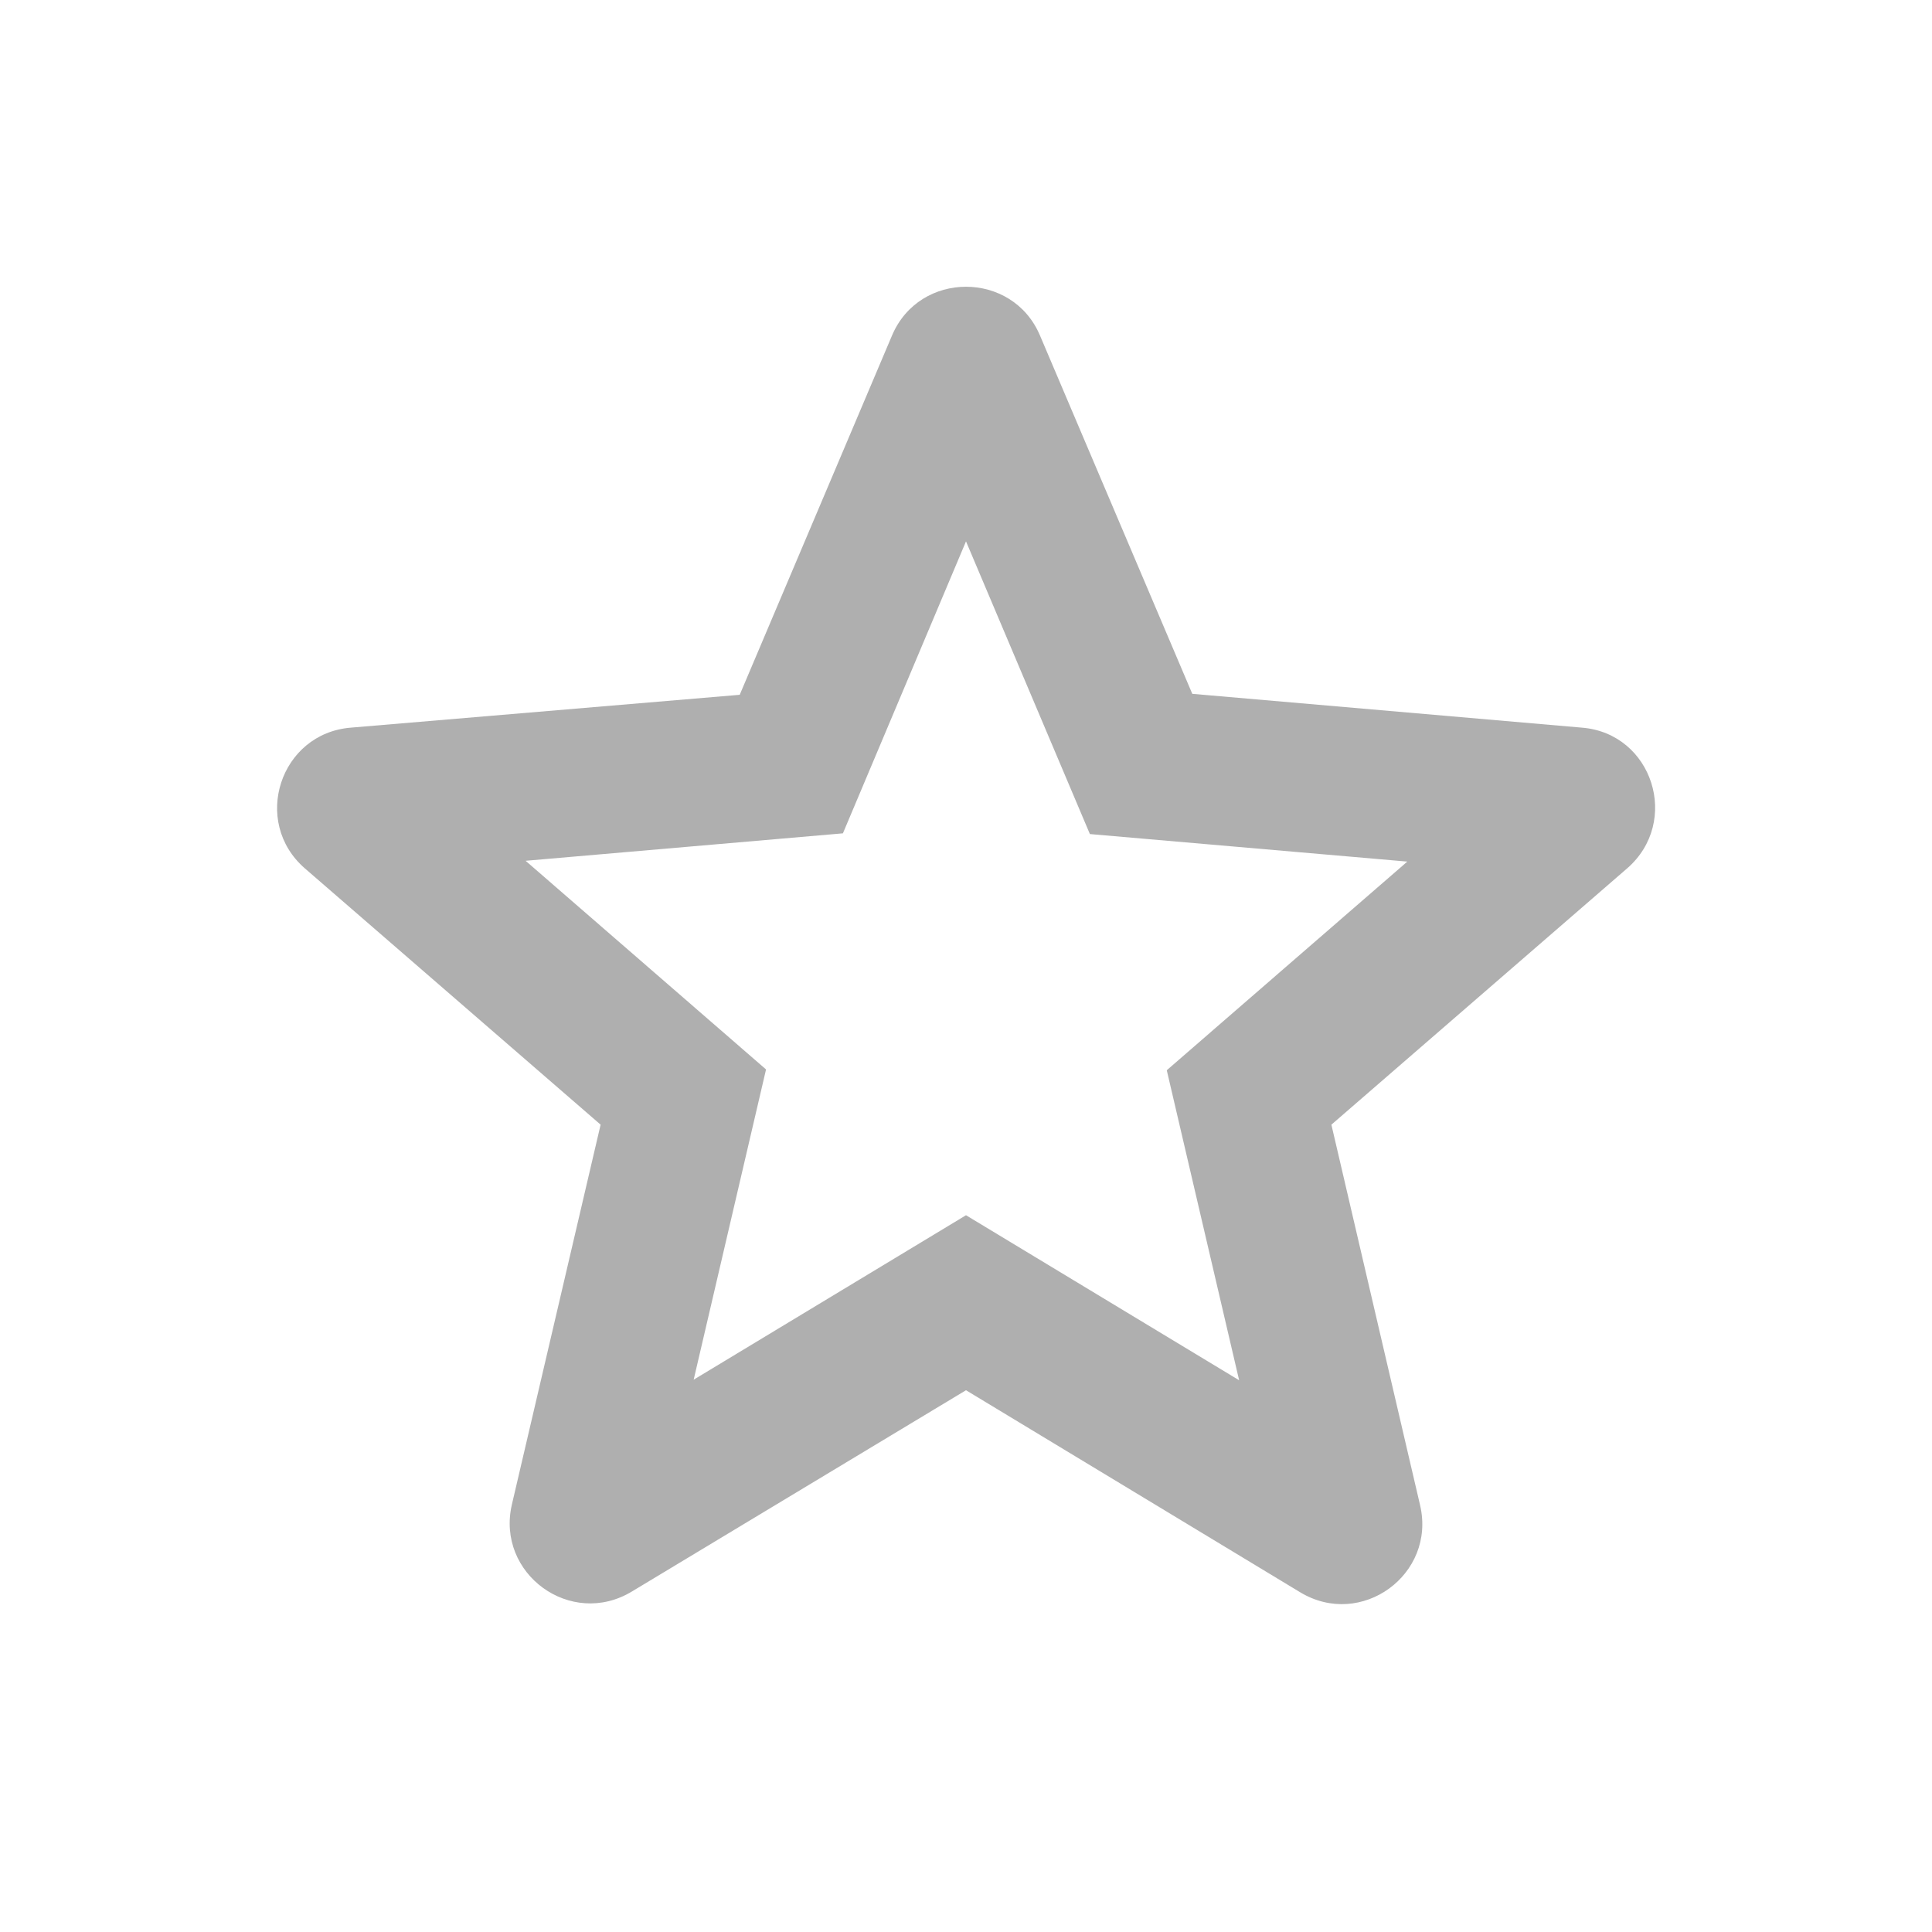
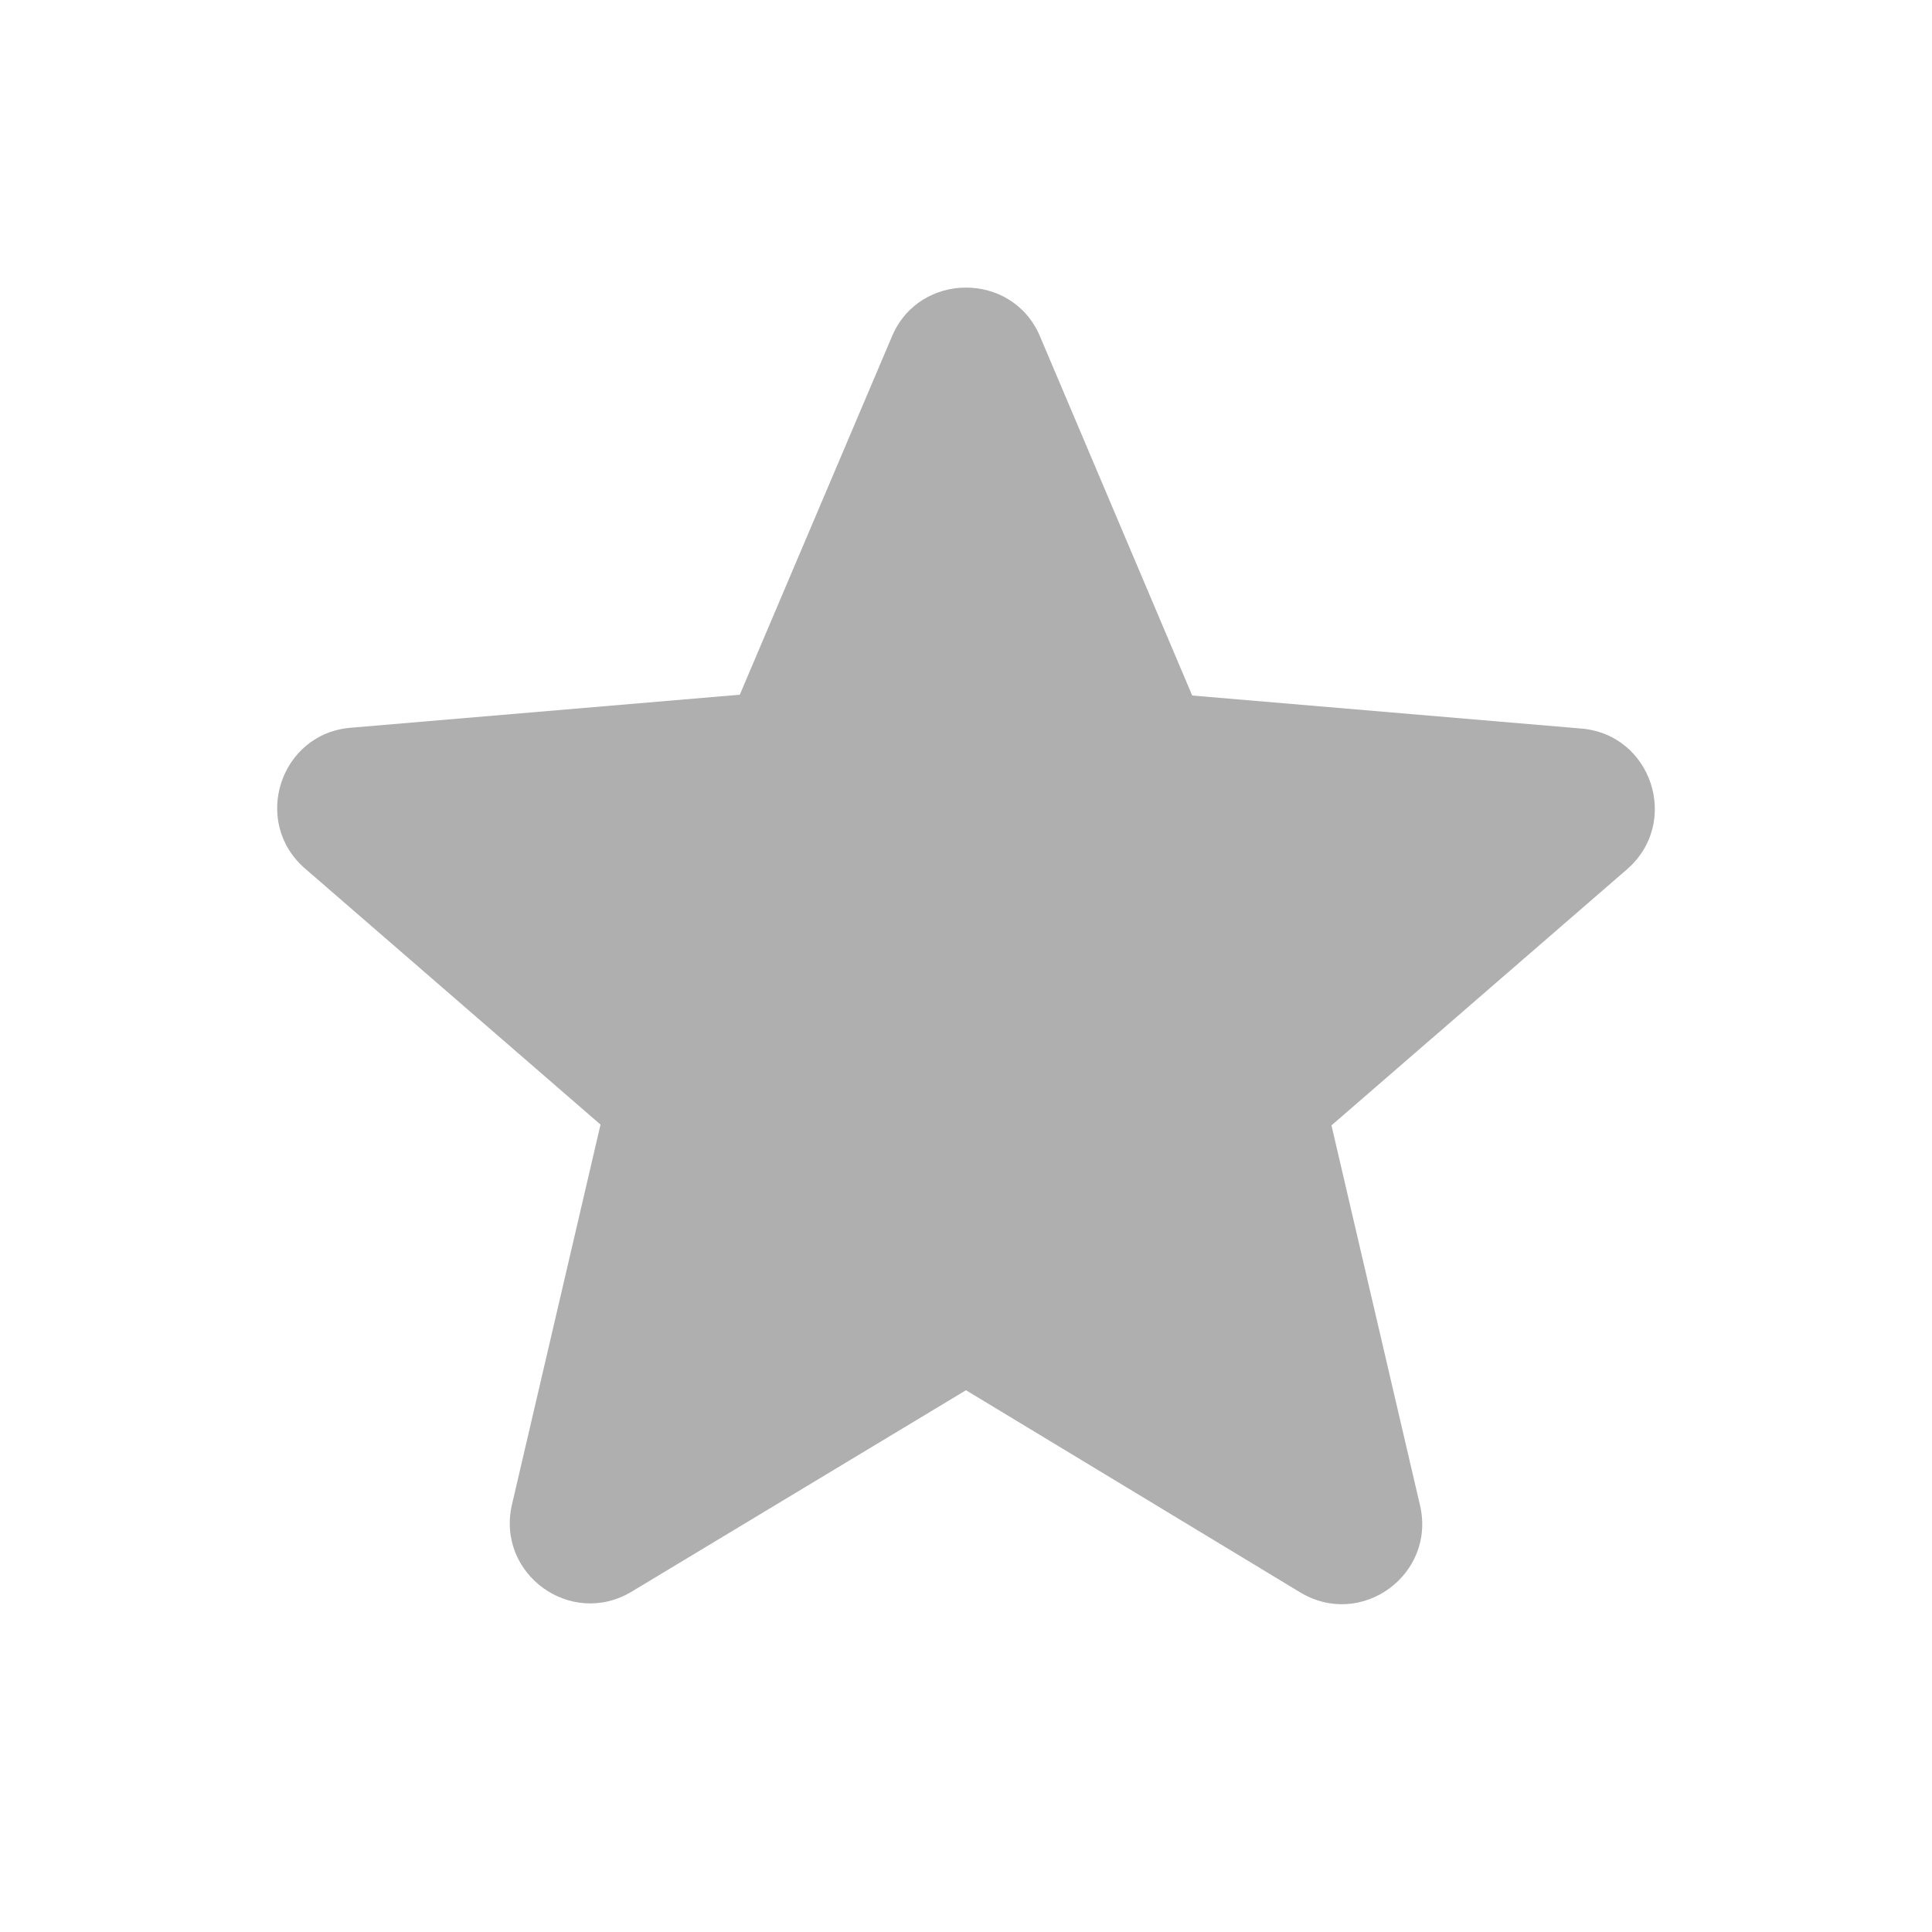
- <svg xmlns="http://www.w3.org/2000/svg" height="24" viewBox="0 0 24 24" width="24" version="1.1" id="svg4">
-   <defs id="defs8" />
-   <path fill="#afafaf" id="path2" d="M 12 3.562 C 11.625 3.562 11.25 3.765 11.08 4.17 L 9.189 8.631 L 4.359 9.039 C 3.479 9.109 3.119 10.209 3.789 10.789 L 7.461 13.971 L 6.359 18.689 C 6.159 19.549 7.09 20.23 7.85 19.77 L 12 17.27 L 16.15 19.779 C 16.91 20.239 17.841 19.559 17.641 18.699 L 16.539 13.971 L 20.211 10.789 C 20.881 10.209 20.53 9.109 19.65 9.039 L 14.811 8.619 L 12.92 4.17 C 12.75 3.765 12.375 3.562 12 3.562 z M 12 6.725 L 13.539 10.361 L 17.482 10.703 L 14.494 13.295 L 15.393 17.146 L 12 15.096 L 8.617 17.139 L 9.516 13.285 L 6.529 10.693 L 10.471 10.352 L 12 6.725 z " />
+ <svg xmlns="http://www.w3.org/2000/svg" enable-background="new 0 0 24 24" height="24" viewBox="0 0 24 24" width="24" version="1.1" id="svg10">
+   <defs id="defs14" />
+   <g id="g8">
+     <path fill="#afafaf" d="M12,17.27l4.15,2.51c0.76,0.46,1.69-0.22,1.49-1.08l-1.1-4.72l3.67-3.18c0.67-0.58,0.31-1.68-0.57-1.75l-4.83-0.41 l-1.89-4.46c-0.34-0.81-1.5-0.81-1.84,0L9.19,8.63L4.36,9.04c-0.88,0.07-1.24,1.17-0.57,1.75l3.67,3.18l-1.1,4.72 c-0.2,0.86,0.73,1.54,1.49,1.08L12,17.27z" id="path6" />
+   </g>
</svg>
